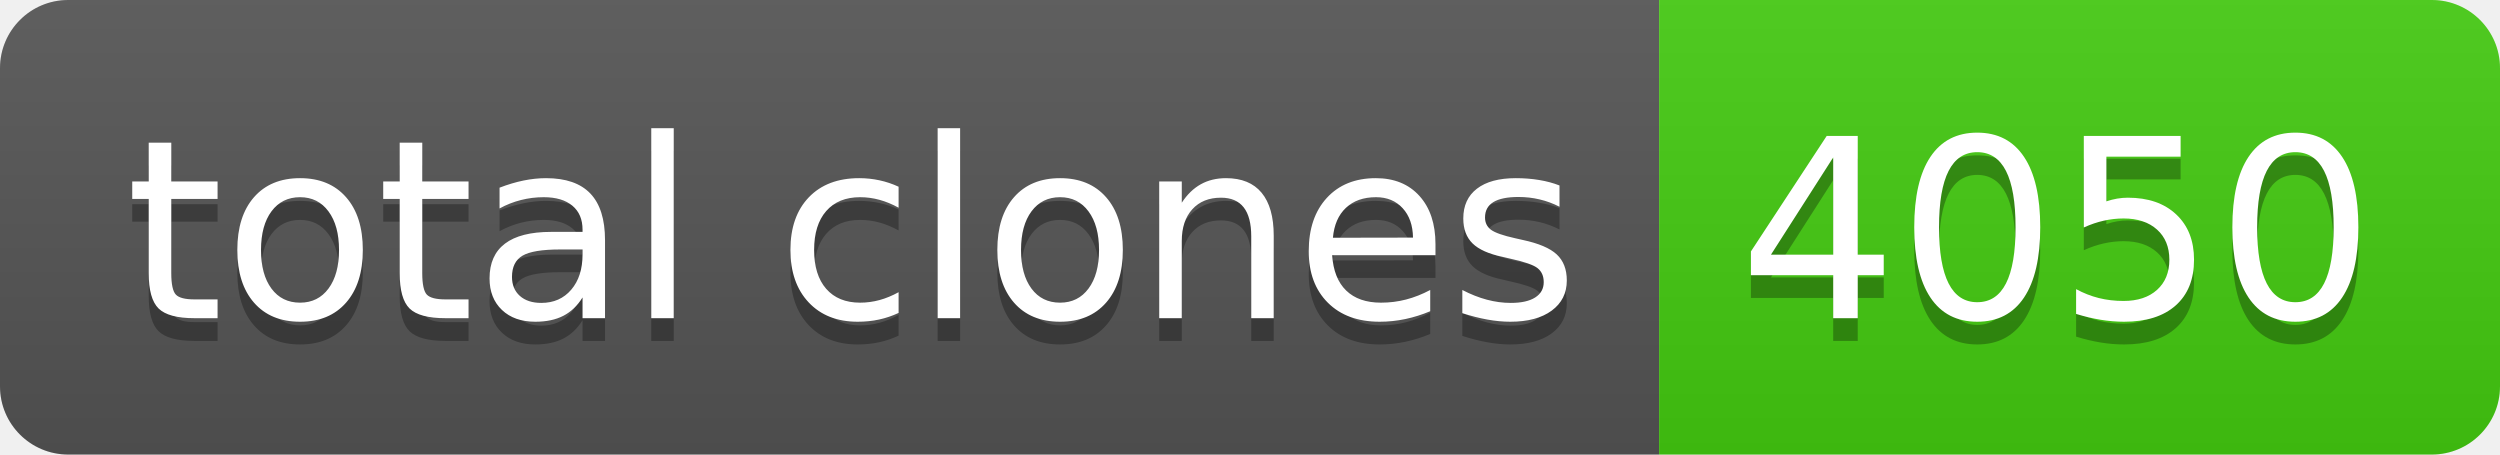
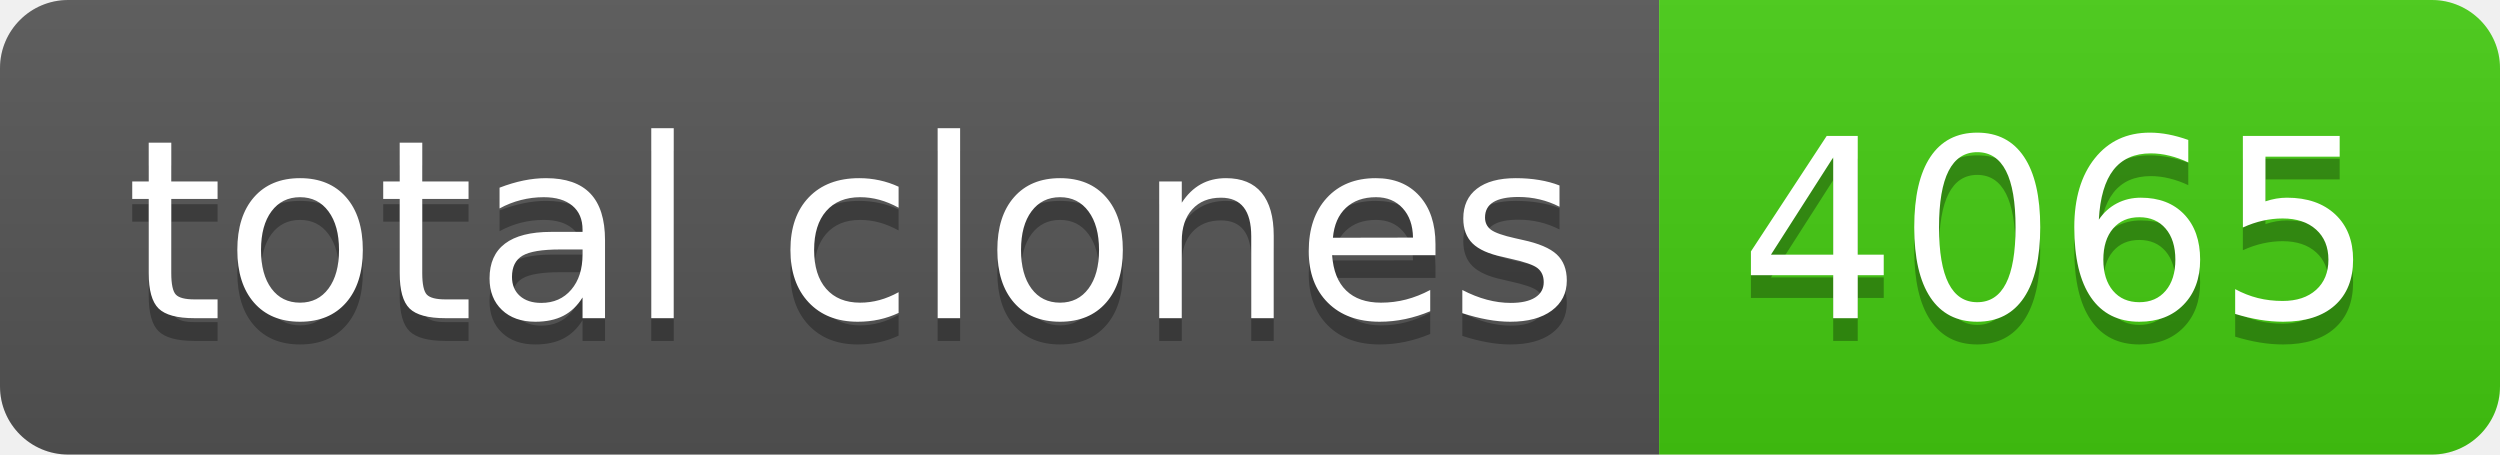
- <svg xmlns="http://www.w3.org/2000/svg" width="110" height="20" role="img" aria-label="total clones: 4050">
+ <svg xmlns="http://www.w3.org/2000/svg" width="110" height="20" role="img" aria-label="total clones: 4065">
  <linearGradient id="s" x2="0" y2="100%">
    <stop offset="0" stop-color="#bbb" stop-opacity=".1" />
    <stop offset="1" stop-opacity=".1" />
  </linearGradient>
  <clipPath id="r">
    <rect width="110" height="20" rx="3" fill="#fff" />
  </clipPath>
  <g clip-path="url(#r)">
    <rect width="73" height="20" fill="#555" />
    <rect x="73" width="37" height="20" fill="#4c1" />
    <rect width="110" height="20" fill="url(#s)" />
  </g>
  <g fill="#fff" text-anchor="middle" font-family="Verdana,Geneva,DejaVu Sans,sans-serif" text-rendering="geometricPrecision" font-size="110">
    <text aria-hidden="true" x="375" y="150" fill="#010101" fill-opacity=".3" transform="scale(.1)" textLength="630">total clones</text>
    <text x="375" y="140" transform="scale(.1)" fill="#fff" textLength="630">total clones</text>
-     <text aria-hidden="true" x="905" y="150" fill="#010101" fill-opacity=".3" transform="scale(.1)" textLength="270">4050</text>
-     <text x="905" y="140" transform="scale(.1)" fill="#fff" textLength="270">4050</text>
+     <text aria-hidden="true" x="905" y="150" fill="#010101" fill-opacity=".3" transform="scale(.1)" textLength="270">4065</text>
+     <text x="905" y="140" transform="scale(.1)" fill="#fff" textLength="270">4065</text>
  </g>
</svg>
